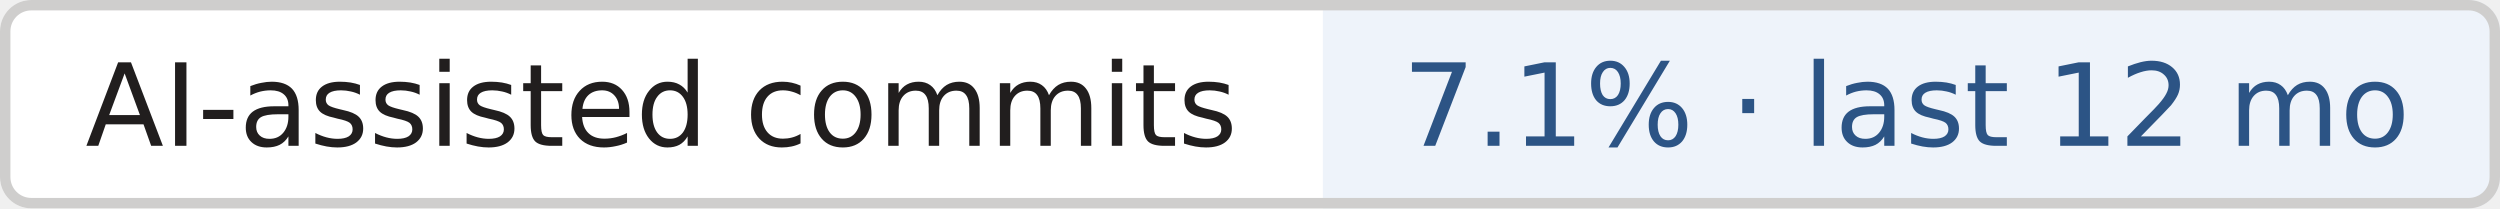
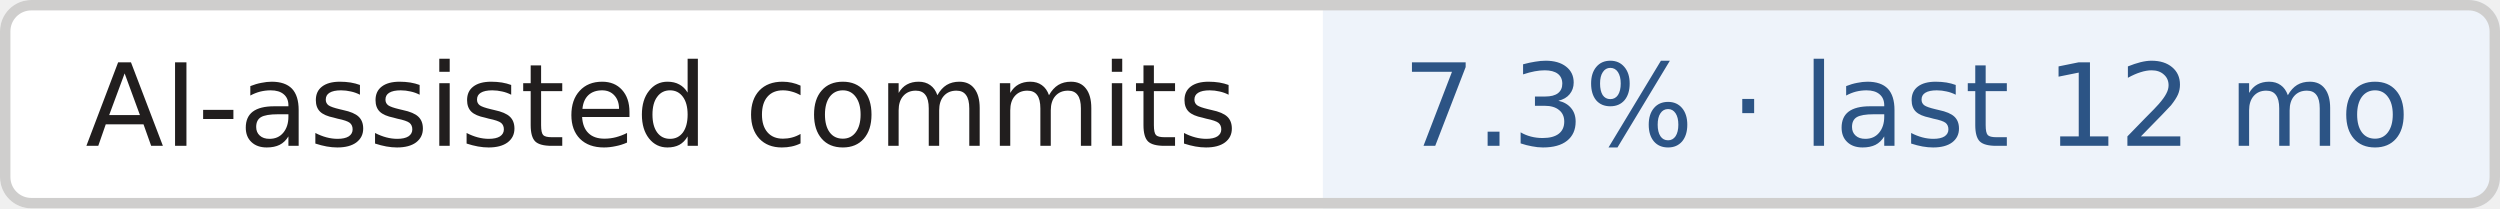
- <svg xmlns="http://www.w3.org/2000/svg" width="240" height="20" role="img" aria-label="AI-assisted commits: 7.1% · last 12 mo">
+ <svg xmlns="http://www.w3.org/2000/svg" width="240" height="20" role="img" aria-label="AI-assisted commits: 7.3% · last 12 mo">
  <clipPath id="r">
    <rect width="240" height="20" rx="3" fill="#fff" />
  </clipPath>
  <g clip-path="url(#r)">
    <rect x="0" width="127" height="20" fill="#fff" />
    <rect x="127" width="113" height="20" fill="#eef3fa" />
  </g>
  <rect x=".5" y=".5" width="239" height="19" rx="2.5" fill="none" stroke="#cfcecd" />
  <g text-anchor="middle" font-family="Verdana,Geneva,DejaVu Sans,sans-serif" font-size="11" text-rendering="geometricPrecision">
    <text x="63.5" y="14.0" fill="#211e1e" textLength="117.0">AI-assisted commits</text>
-     <text x="183.0" y="14.0" fill="#2c5485" textLength="102.0">7.1% · last 12 mo</text>
+     <text x="183.0" y="14.0" fill="#2c5485" textLength="102.0">7.3% · last 12 mo</text>
  </g>
</svg>
